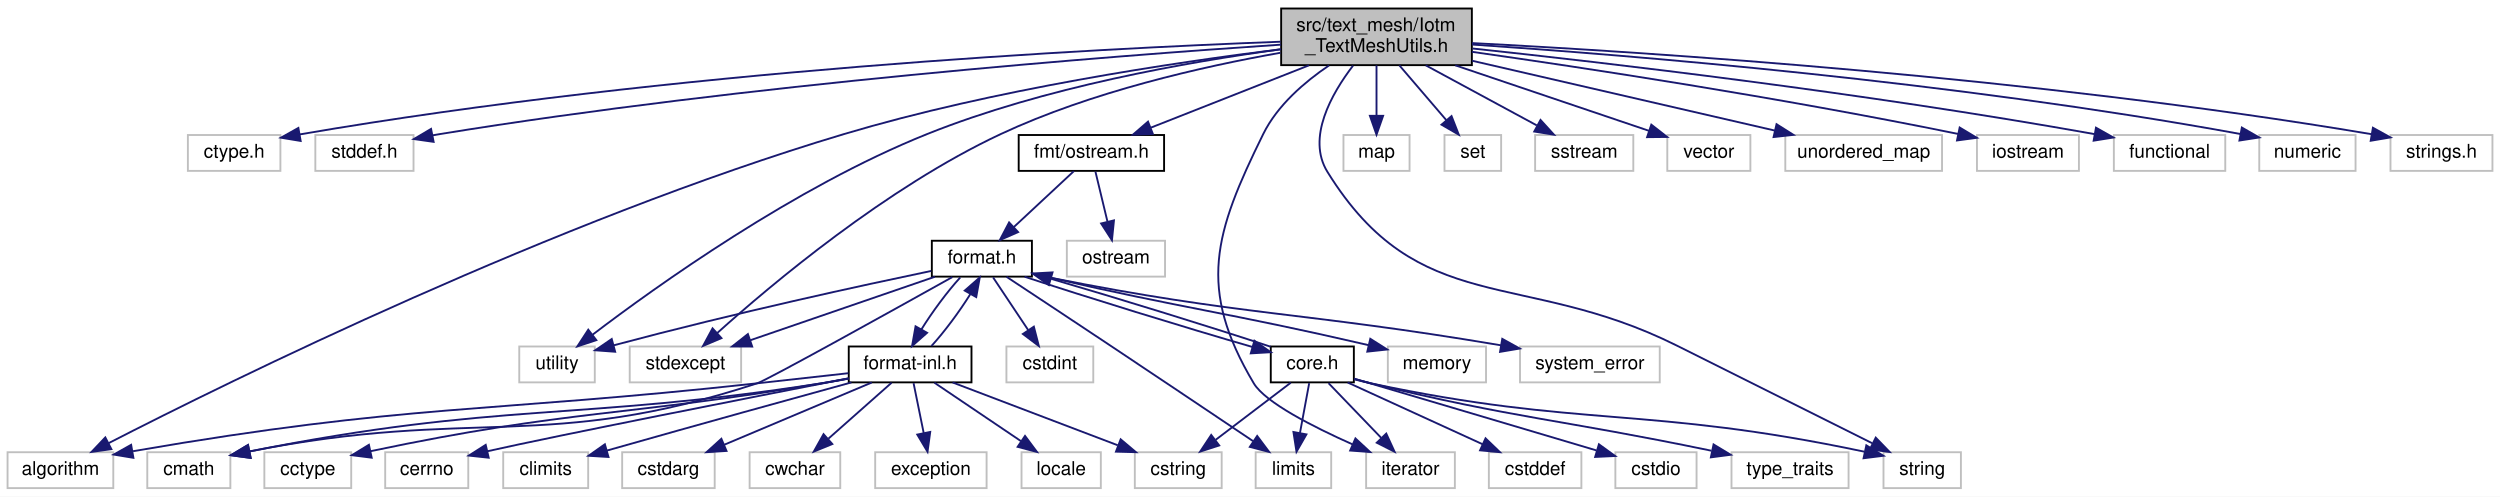
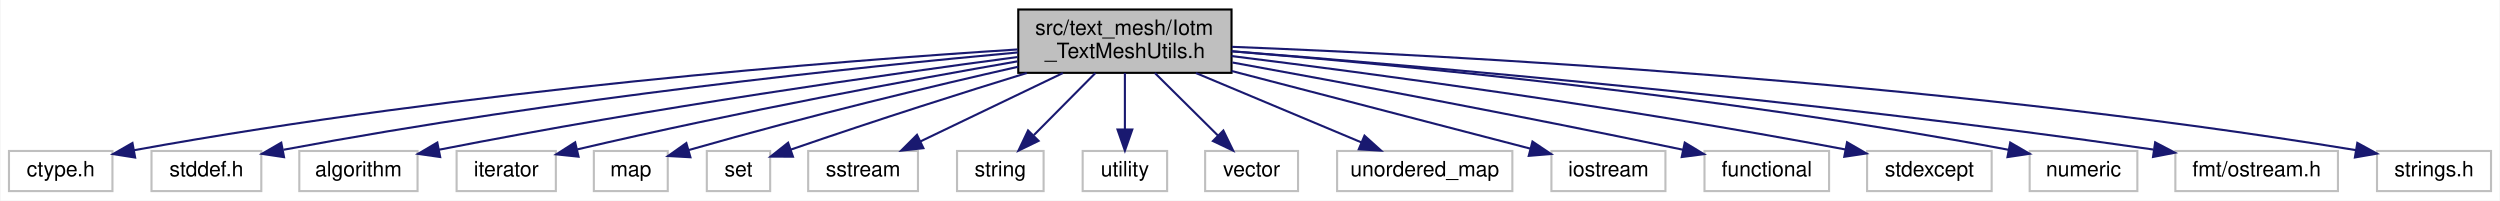
- <svg xmlns="http://www.w3.org/2000/svg" xmlns:xlink="http://www.w3.org/1999/xlink" width="1324pt" height="263pt" viewBox="0.00 0.00 1324.00 263.00">
-   <g id="graph0" class="graph" transform="scale(1 1) rotate(0) translate(4 259)">
-     <polygon fill="white" stroke="transparent" points="-4,4 -4,-259 1320,-259 1320,4 -4,4" />
+ <svg xmlns="http://www.w3.org/2000/svg" xmlns:xlink="http://www.w3.org/1999/xlink" width="1184pt" height="95pt" viewBox="0.00 0.00 1183.50 95.00">
+   <g id="graph0" class="graph" transform="scale(1 1) rotate(0) translate(4 91)">
+     <polygon fill="white" stroke="transparent" points="-4,4 -4,-91 1179.5,-91 1179.5,4 -4,4" />
    <g id="node1" class="node">
      <g id="a_node1">
        <a xlink:title=" ">
-           <polygon fill="#bfbfbf" stroke="black" points="674.5,-224.5 674.5,-254.5 775.5,-254.5 775.5,-224.5 674.5,-224.5" />
-           <text text-anchor="start" x="682.5" y="-242.5" font-family="Helvetica,sans-Serif" font-size="10.00">src/text_mesh/Iotm</text>
-           <text text-anchor="middle" x="725" y="-231.5" font-family="Helvetica,sans-Serif" font-size="10.00">_TextMeshUtils.h</text>
+           <polygon fill="#bfbfbf" stroke="black" points="478,-56.5 478,-86.5 579,-86.5 579,-56.5 478,-56.5" />
+           <text text-anchor="start" x="486" y="-74.5" font-family="Helvetica,sans-Serif" font-size="10.00">src/text_mesh/Iotm</text>
+           <text text-anchor="middle" x="528.5" y="-63.5" font-family="Helvetica,sans-Serif" font-size="10.00">_TextMeshUtils.h</text>
        </a>
      </g>
    </g>
    <g id="node2" class="node">
      <g id="a_node2">
        <a xlink:title=" ">
-           <polygon fill="white" stroke="#bfbfbf" points="95.5,-168.5 95.5,-187.5 144.5,-187.5 144.5,-168.5 95.5,-168.5" />
-           <text text-anchor="middle" x="120" y="-175.5" font-family="Helvetica,sans-Serif" font-size="10.00">ctype.h</text>
+           <polygon fill="white" stroke="#bfbfbf" points="0,-0.5 0,-19.5 49,-19.5 49,-0.5 0,-0.5" />
+           <text text-anchor="middle" x="24.5" y="-7.5" font-family="Helvetica,sans-Serif" font-size="10.00">ctype.h</text>
        </a>
      </g>
    </g>
    <g id="edge1" class="edge">
-       <path fill="none" stroke="midnightblue" d="M674.21,-236.91C575.69,-233.21 351.76,-221.72 154.73,-187.82" />
-       <polygon fill="midnightblue" stroke="midnightblue" points="155.23,-184.35 144.77,-186.08 154.02,-191.25 155.23,-184.35" />
+       <path fill="none" stroke="midnightblue" d="M477.71,-67.58C392.89,-62.14 217.01,-48.52 59.17,-19.85" />
+       <polygon fill="midnightblue" stroke="midnightblue" points="59.75,-16.39 49.28,-18.03 58.48,-23.28 59.75,-16.39" />
    </g>
    <g id="node3" class="node">
      <g id="a_node3">
        <a xlink:title=" ">
-           <polygon fill="white" stroke="#bfbfbf" points="163,-168.5 163,-187.5 215,-187.5 215,-168.5 163,-168.5" />
-           <text text-anchor="middle" x="189" y="-175.5" font-family="Helvetica,sans-Serif" font-size="10.00">stddef.h</text>
+           <polygon fill="white" stroke="#bfbfbf" points="67.5,-0.5 67.5,-19.5 119.5,-19.5 119.5,-0.5 67.5,-0.5" />
+           <text text-anchor="middle" x="93.5" y="-7.5" font-family="Helvetica,sans-Serif" font-size="10.00">stddef.h</text>
        </a>
      </g>
    </g>
    <g id="edge2" class="edge">
-       <path fill="none" stroke="midnightblue" d="M674.4,-235.36C584.38,-229.33 390.68,-214.32 229,-188 227.74,-187.79 226.45,-187.57 225.16,-187.34" />
-       <polygon fill="midnightblue" stroke="midnightblue" points="225.65,-183.87 215.16,-185.36 224.29,-190.74 225.65,-183.87" />
+       <path fill="none" stroke="midnightblue" d="M477.98,-66.18C403.72,-59.38 260.62,-44.57 129.98,-20.07" />
+       <polygon fill="midnightblue" stroke="midnightblue" points="130.27,-16.57 119.79,-18.14 128.96,-23.44 130.27,-16.57" />
    </g>
    <g id="node4" class="node">
      <g id="a_node4">
        <a xlink:title=" ">
-           <polygon fill="white" stroke="#bfbfbf" points="0,-0.5 0,-19.5 56,-19.5 56,-0.5 0,-0.5" />
-           <text text-anchor="middle" x="28" y="-7.5" font-family="Helvetica,sans-Serif" font-size="10.00">algorithm</text>
+           <polygon fill="white" stroke="#bfbfbf" points="137.5,-0.5 137.5,-19.5 193.5,-19.5 193.5,-0.5 137.5,-0.5" />
+           <text text-anchor="middle" x="165.5" y="-7.5" font-family="Helvetica,sans-Serif" font-size="10.00">algorithm</text>
        </a>
      </g>
    </g>
    <g id="edge3" class="edge">
-       <path fill="none" stroke="midnightblue" d="M674.28,-232.92C617.2,-225.84 522.11,-211.62 443,-188 289.87,-142.28 117.23,-57.01 53.44,-24.27" />
-       <polygon fill="midnightblue" stroke="midnightblue" points="54.98,-21.13 44.49,-19.66 51.77,-27.35 54.98,-21.13" />
+       <path fill="none" stroke="midnightblue" d="M477.72,-64C415.41,-55.71 306.34,-40.23 203.64,-20.09" />
+       <polygon fill="midnightblue" stroke="midnightblue" points="204.22,-16.64 193.73,-18.13 202.86,-23.5 204.22,-16.64" />
    </g>
    <g id="node5" class="node">
      <g id="a_node5">
        <a xlink:title=" ">
-           <polygon fill="white" stroke="#bfbfbf" points="719.5,-0.5 719.5,-19.5 766.5,-19.5 766.5,-0.5 719.5,-0.5" />
-           <text text-anchor="middle" x="743" y="-7.5" font-family="Helvetica,sans-Serif" font-size="10.00">iterator</text>
+           <polygon fill="white" stroke="#bfbfbf" points="212,-0.5 212,-19.5 259,-19.5 259,-0.5 212,-0.5" />
+           <text text-anchor="middle" x="235.5" y="-7.5" font-family="Helvetica,sans-Serif" font-size="10.00">iterator</text>
        </a>
      </g>
    </g>
    <g id="edge4" class="edge">
-       <path fill="none" stroke="midnightblue" d="M699.86,-224.35C687,-215.66 672.52,-203.27 665,-188 639.05,-135.34 629.97,-106.45 660,-56 666,-45.92 691.22,-33.05 712.3,-23.66" />
-       <polygon fill="midnightblue" stroke="midnightblue" points="713.84,-26.81 721.62,-19.61 711.05,-20.39 713.84,-26.81" />
+       <path fill="none" stroke="midnightblue" d="M477.71,-61.96C427.09,-53.16 346.94,-38.45 269.17,-20.26" />
+       <polygon fill="midnightblue" stroke="midnightblue" points="269.75,-16.8 259.21,-17.9 268.14,-23.61 269.75,-16.8" />
    </g>
    <g id="node6" class="node">
      <g id="a_node6">
        <a xlink:title=" ">
-           <polygon fill="white" stroke="#bfbfbf" points="707.5,-168.5 707.5,-187.5 742.5,-187.5 742.5,-168.5 707.5,-168.5" />
-           <text text-anchor="middle" x="725" y="-175.5" font-family="Helvetica,sans-Serif" font-size="10.00">map</text>
+           <polygon fill="white" stroke="#bfbfbf" points="277,-0.5 277,-19.5 312,-19.5 312,-0.5 277,-0.5" />
+           <text text-anchor="middle" x="294.5" y="-7.5" font-family="Helvetica,sans-Serif" font-size="10.00">map</text>
        </a>
      </g>
    </g>
    <g id="edge5" class="edge">
-       <path fill="none" stroke="midnightblue" d="M725,-224.4C725,-216.47 725,-206.46 725,-197.86" />
-       <polygon fill="midnightblue" stroke="midnightblue" points="728.5,-197.66 725,-187.66 721.5,-197.66 728.5,-197.66" />
+       <path fill="none" stroke="midnightblue" d="M478,-59.41C438.12,-50.37 380.89,-36.79 322,-19.96" />
+       <polygon fill="midnightblue" stroke="midnightblue" points="322.73,-16.53 312.15,-17.12 320.79,-23.25 322.73,-16.53" />
    </g>
    <g id="node7" class="node">
      <g id="a_node7">
        <a xlink:title=" ">
-           <polygon fill="white" stroke="#bfbfbf" points="761,-168.5 761,-187.5 791,-187.5 791,-168.5 761,-168.5" />
-           <text text-anchor="middle" x="776" y="-175.5" font-family="Helvetica,sans-Serif" font-size="10.00">set</text>
+           <polygon fill="white" stroke="#bfbfbf" points="330.5,-0.5 330.5,-19.5 360.5,-19.5 360.5,-0.5 330.5,-0.5" />
+           <text text-anchor="middle" x="345.5" y="-7.5" font-family="Helvetica,sans-Serif" font-size="10.00">set</text>
        </a>
      </g>
    </g>
    <g id="edge6" class="edge">
-       <path fill="none" stroke="midnightblue" d="M737.09,-224.4C744.57,-215.66 754.22,-204.41 762.03,-195.3" />
-       <polygon fill="midnightblue" stroke="midnightblue" points="764.73,-197.53 768.58,-187.66 759.41,-192.97 764.73,-197.53" />
+       <path fill="none" stroke="midnightblue" d="M482.03,-56.43C452.39,-47.3 412.97,-34.87 370.17,-20.12" />
+       <polygon fill="midnightblue" stroke="midnightblue" points="371.29,-16.8 360.69,-16.83 369,-23.41 371.29,-16.8" />
    </g>
    <g id="node8" class="node">
      <g id="a_node8">
        <a xlink:title=" ">
-           <polygon fill="white" stroke="#bfbfbf" points="809,-168.5 809,-187.5 861,-187.5 861,-168.5 809,-168.5" />
-           <text text-anchor="middle" x="835" y="-175.5" font-family="Helvetica,sans-Serif" font-size="10.00">sstream</text>
+           <polygon fill="white" stroke="#bfbfbf" points="378.5,-0.5 378.5,-19.5 430.5,-19.5 430.5,-0.5 378.5,-0.5" />
+           <text text-anchor="middle" x="404.5" y="-7.5" font-family="Helvetica,sans-Serif" font-size="10.00">sstream</text>
        </a>
      </g>
    </g>
    <g id="edge7" class="edge">
-       <path fill="none" stroke="midnightblue" d="M751.07,-224.4C768.87,-214.77 792.31,-202.09 809.9,-192.58" />
-       <polygon fill="midnightblue" stroke="midnightblue" points="811.86,-195.49 818.99,-187.66 808.53,-189.34 811.86,-195.49" />
+       <path fill="none" stroke="midnightblue" d="M499.11,-56.4C478.68,-46.59 451.64,-33.62 431.7,-24.05" />
+       <polygon fill="midnightblue" stroke="midnightblue" points="433.07,-20.83 422.54,-19.66 430.04,-27.14 433.07,-20.83" />
    </g>
    <g id="node9" class="node">
      <g id="a_node9">
        <a xlink:title=" ">
-           <polygon fill="white" stroke="#bfbfbf" points="993.5,-0.5 993.5,-19.5 1034.5,-19.5 1034.5,-0.5 993.5,-0.5" />
-           <text text-anchor="middle" x="1014" y="-7.5" font-family="Helvetica,sans-Serif" font-size="10.00">string</text>
+           <polygon fill="white" stroke="#bfbfbf" points="449,-0.5 449,-19.5 490,-19.5 490,-0.5 449,-0.5" />
+           <text text-anchor="middle" x="469.5" y="-7.5" font-family="Helvetica,sans-Serif" font-size="10.00">string</text>
        </a>
      </g>
    </g>
    <g id="edge8" class="edge">
-       <path fill="none" stroke="midnightblue" d="M712.56,-224.23C701.24,-209.43 687.87,-185.97 699,-168 747.36,-89.94 801.82,-116.98 884,-76 919.84,-58.13 961.21,-37.43 987.48,-24.28" />
-       <polygon fill="midnightblue" stroke="midnightblue" points="989.39,-27.24 996.76,-19.63 986.25,-20.98 989.39,-27.24" />
+       <path fill="none" stroke="midnightblue" d="M514.52,-56.4C505.77,-47.58 494.47,-36.18 485.38,-27.02" />
+       <polygon fill="midnightblue" stroke="midnightblue" points="487.61,-24.29 478.09,-19.66 482.64,-29.22 487.61,-24.29" />
    </g>
    <g id="node10" class="node">
      <g id="a_node10">
        <a xlink:title=" ">
-           <polygon fill="white" stroke="#bfbfbf" points="271,-56.5 271,-75.5 311,-75.5 311,-56.5 271,-56.5" />
-           <text text-anchor="middle" x="291" y="-63.5" font-family="Helvetica,sans-Serif" font-size="10.00">utility</text>
+           <polygon fill="white" stroke="#bfbfbf" points="508.5,-0.5 508.5,-19.5 548.5,-19.5 548.5,-0.5 508.5,-0.5" />
+           <text text-anchor="middle" x="528.5" y="-7.5" font-family="Helvetica,sans-Serif" font-size="10.00">utility</text>
        </a>
      </g>
    </g>
    <g id="edge9" class="edge">
-       <path fill="none" stroke="midnightblue" d="M674.31,-232.88C625.09,-226.24 548.95,-212.82 487,-188 416.8,-159.87 343.37,-107.28 309.78,-81.71" />
-       <polygon fill="midnightblue" stroke="midnightblue" points="311.82,-78.86 301.76,-75.54 307.55,-84.41 311.82,-78.86" />
+       <path fill="none" stroke="midnightblue" d="M528.5,-56.4C528.5,-48.47 528.5,-38.46 528.5,-29.86" />
+       <polygon fill="midnightblue" stroke="midnightblue" points="532,-29.66 528.5,-19.66 525,-29.66 532,-29.66" />
    </g>
    <g id="node11" class="node">
      <g id="a_node11">
        <a xlink:title=" ">
-           <polygon fill="white" stroke="#bfbfbf" points="879,-168.5 879,-187.5 923,-187.5 923,-168.5 879,-168.5" />
-           <text text-anchor="middle" x="901" y="-175.5" font-family="Helvetica,sans-Serif" font-size="10.00">vector</text>
+           <polygon fill="white" stroke="#bfbfbf" points="566.5,-0.5 566.5,-19.5 610.5,-19.5 610.5,-0.5 566.5,-0.5" />
+           <text text-anchor="middle" x="588.5" y="-7.5" font-family="Helvetica,sans-Serif" font-size="10.00">vector</text>
        </a>
      </g>
    </g>
    <g id="edge10" class="edge">
-       <path fill="none" stroke="midnightblue" d="M766.71,-224.4C798.17,-213.76 840.67,-199.4 869.36,-189.7" />
-       <polygon fill="midnightblue" stroke="midnightblue" points="870.54,-192.99 878.9,-186.47 868.3,-186.36 870.54,-192.99" />
+       <path fill="none" stroke="midnightblue" d="M542.72,-56.4C551.71,-47.49 563.34,-35.95 572.63,-26.74" />
+       <polygon fill="midnightblue" stroke="midnightblue" points="575.13,-29.18 579.77,-19.66 570.2,-24.21 575.13,-29.18" />
    </g>
    <g id="node12" class="node">
      <g id="a_node12">
        <a xlink:title=" ">
-           <polygon fill="white" stroke="#bfbfbf" points="941.5,-168.5 941.5,-187.5 1024.5,-187.5 1024.5,-168.5 941.5,-168.5" />
-           <text text-anchor="middle" x="983" y="-175.5" font-family="Helvetica,sans-Serif" font-size="10.00">unordered_map</text>
+           <polygon fill="white" stroke="#bfbfbf" points="629,-0.5 629,-19.5 712,-19.5 712,-0.5 629,-0.5" />
+           <text text-anchor="middle" x="670.5" y="-7.5" font-family="Helvetica,sans-Serif" font-size="10.00">unordered_map</text>
        </a>
      </g>
    </g>
    <g id="edge11" class="edge">
-       <path fill="none" stroke="midnightblue" d="M775.66,-226.82C822.19,-216.09 890.59,-200.31 935.94,-189.85" />
-       <polygon fill="midnightblue" stroke="midnightblue" points="936.85,-193.23 945.81,-187.58 935.28,-186.41 936.85,-193.23" />
+       <path fill="none" stroke="midnightblue" d="M562.15,-56.4C585.98,-46.42 617.65,-33.15 640.59,-23.53" />
+       <polygon fill="midnightblue" stroke="midnightblue" points="641.97,-26.75 649.84,-19.66 639.26,-20.29 641.97,-26.75" />
    </g>
    <g id="node13" class="node">
      <g id="a_node13">
        <a xlink:title=" ">
-           <polygon fill="white" stroke="#bfbfbf" points="1043,-168.5 1043,-187.5 1097,-187.5 1097,-168.5 1043,-168.5" />
-           <text text-anchor="middle" x="1070" y="-175.5" font-family="Helvetica,sans-Serif" font-size="10.00">iostream</text>
+           <polygon fill="white" stroke="#bfbfbf" points="730.5,-0.5 730.5,-19.5 784.5,-19.5 784.5,-0.5 730.5,-0.5" />
+           <text text-anchor="middle" x="757.5" y="-7.5" font-family="Helvetica,sans-Serif" font-size="10.00">iostream</text>
        </a>
      </g>
    </g>
    <g id="edge12" class="edge">
-       <path fill="none" stroke="midnightblue" d="M775.55,-231.55C834.89,-223.11 936.47,-207.74 1033,-188.07" />
-       <polygon fill="midnightblue" stroke="midnightblue" points="1033.84,-191.47 1042.93,-186.02 1032.43,-184.61 1033.84,-191.47" />
+       <path fill="none" stroke="midnightblue" d="M579.04,-57.37C621.84,-46.25 682.2,-30.56 720.59,-20.59" />
+       <polygon fill="midnightblue" stroke="midnightblue" points="721.53,-23.96 730.33,-18.06 719.77,-17.19 721.53,-23.96" />
    </g>
    <g id="node14" class="node">
      <g id="a_node14">
        <a xlink:title=" ">
-           <polygon fill="white" stroke="#bfbfbf" points="1115.5,-168.5 1115.5,-187.5 1174.5,-187.5 1174.5,-168.5 1115.5,-168.5" />
-           <text text-anchor="middle" x="1145" y="-175.5" font-family="Helvetica,sans-Serif" font-size="10.00">functional</text>
+           <polygon fill="white" stroke="#bfbfbf" points="803,-0.5 803,-19.5 862,-19.5 862,-0.5 803,-0.5" />
+           <text text-anchor="middle" x="832.5" y="-7.5" font-family="Helvetica,sans-Serif" font-size="10.00">functional</text>
        </a>
      </g>
    </g>
    <g id="edge13" class="edge">
-       <path fill="none" stroke="midnightblue" d="M775.77,-233.32C847.1,-225.71 981.17,-210.15 1105.2,-187.99" />
-       <polygon fill="midnightblue" stroke="midnightblue" points="1106.03,-191.39 1115.25,-186.17 1104.79,-184.5 1106.03,-191.39" />
+       <path fill="none" stroke="midnightblue" d="M579.42,-61.4C630.77,-52.08 712.56,-36.88 792.92,-20.06" />
+       <polygon fill="midnightblue" stroke="midnightblue" points="793.65,-23.48 802.72,-18 792.21,-16.63 793.65,-23.48" />
    </g>
    <g id="node15" class="node">
      <g id="a_node15">
        <a xlink:title=" ">
-           <polygon fill="white" stroke="#bfbfbf" points="329.5,-56.5 329.5,-75.5 388.5,-75.5 388.5,-56.5 329.5,-56.5" />
-           <text text-anchor="middle" x="359" y="-63.5" font-family="Helvetica,sans-Serif" font-size="10.00">stdexcept</text>
+           <polygon fill="white" stroke="#bfbfbf" points="880,-0.5 880,-19.5 939,-19.5 939,-0.5 880,-0.5" />
+           <text text-anchor="middle" x="909.5" y="-7.5" font-family="Helvetica,sans-Serif" font-size="10.00">stdexcept</text>
        </a>
      </g>
    </g>
    <g id="edge14" class="edge">
-       <path fill="none" stroke="midnightblue" d="M674.14,-231.06C632.82,-223.75 573.78,-210.36 526,-188 465.5,-159.68 404.48,-108.37 375.83,-82.62" />
-       <polygon fill="midnightblue" stroke="midnightblue" points="378.08,-79.93 368.33,-75.79 373.37,-85.11 378.08,-79.93" />
+       <path fill="none" stroke="midnightblue" d="M579,-64.45C644.13,-56.34 761.09,-40.75 869.86,-20.19" />
+       <polygon fill="midnightblue" stroke="midnightblue" points="870.51,-23.63 879.68,-18.32 869.2,-16.76 870.51,-23.63" />
    </g>
    <g id="node16" class="node">
      <g id="a_node16">
        <a xlink:title=" ">
-           <polygon fill="white" stroke="#bfbfbf" points="1192.5,-168.5 1192.5,-187.5 1243.5,-187.5 1243.5,-168.5 1192.5,-168.5" />
-           <text text-anchor="middle" x="1218" y="-175.5" font-family="Helvetica,sans-Serif" font-size="10.00">numeric</text>
+           <polygon fill="white" stroke="#bfbfbf" points="957,-0.5 957,-19.5 1008,-19.5 1008,-0.5 957,-0.5" />
+           <text text-anchor="middle" x="982.5" y="-7.5" font-family="Helvetica,sans-Serif" font-size="10.00">numeric</text>
        </a>
      </g>
    </g>
    <g id="edge15" class="edge">
-       <path fill="none" stroke="midnightblue" d="M775.62,-235.41C858.76,-229.79 1029.48,-215.99 1182.43,-188.05" />
-       <polygon fill="midnightblue" stroke="midnightblue" points="1183.28,-191.46 1192.47,-186.19 1182,-184.57 1183.28,-191.46" />
+       <path fill="none" stroke="midnightblue" d="M579.28,-66.69C656.74,-60.37 809.14,-45.97 947.06,-20.05" />
+       <polygon fill="midnightblue" stroke="midnightblue" points="947.8,-23.48 956.97,-18.17 946.49,-16.6 947.8,-23.48" />
    </g>
    <g id="node17" class="node">
      <g id="a_node17">
-         <a xlink:href="ostream_8h.html" target="_top" xlink:title=" ">
-           <polygon fill="white" stroke="black" points="535.5,-168.5 535.5,-187.5 612.5,-187.5 612.5,-168.5 535.5,-168.5" />
-           <text text-anchor="middle" x="574" y="-175.5" font-family="Helvetica,sans-Serif" font-size="10.00">fmt/ostream.h</text>
+         <a xlink:title=" ">
+           <polygon fill="white" stroke="#bfbfbf" points="1026,-0.5 1026,-19.5 1103,-19.5 1103,-0.5 1026,-0.5" />
+           <text text-anchor="middle" x="1064.5" y="-7.5" font-family="Helvetica,sans-Serif" font-size="10.00">fmt/ostream.h</text>
        </a>
      </g>
    </g>
    <g id="edge16" class="edge">
-       <path fill="none" stroke="midnightblue" d="M689.22,-224.4C663.77,-214.37 629.9,-201.03 605.48,-191.4" />
-       <polygon fill="midnightblue" stroke="midnightblue" points="606.56,-188.07 595.97,-187.66 603.99,-194.58 606.56,-188.07" />
-     </g>
-     <g id="node38" class="node">
-       <g id="a_node38">
-         <a xlink:title=" ">
-           <polygon fill="white" stroke="#bfbfbf" points="1262,-168.5 1262,-187.5 1316,-187.5 1316,-168.5 1262,-168.5" />
-           <text text-anchor="middle" x="1289" y="-175.5" font-family="Helvetica,sans-Serif" font-size="10.00">strings.h</text>
-         </a>
-       </g>
-     </g>
-     <g id="edge47" class="edge">
-       <path fill="none" stroke="midnightblue" d="M775.57,-236.19C868.26,-231.39 1071.68,-218.35 1252.03,-187.92" />
-       <polygon fill="midnightblue" stroke="midnightblue" points="1252.7,-191.35 1261.97,-186.22 1251.52,-184.45 1252.7,-191.35" />
+       <path fill="none" stroke="midnightblue" d="M579.01,-66.73C666.11,-59.91 850.36,-44.11 1015.47,-20.19" />
+       <polygon fill="midnightblue" stroke="midnightblue" points="1016.43,-23.59 1025.82,-18.68 1015.42,-16.67 1016.43,-23.59" />
    </g>
    <g id="node18" class="node">
      <g id="a_node18">
        <a xlink:title=" ">
-           <polygon fill="white" stroke="#bfbfbf" points="561,-112.5 561,-131.5 613,-131.5 613,-112.5 561,-112.5" />
-           <text text-anchor="middle" x="587" y="-119.5" font-family="Helvetica,sans-Serif" font-size="10.00">ostream</text>
+           <polygon fill="white" stroke="#bfbfbf" points="1121.5,-0.5 1121.5,-19.5 1175.5,-19.5 1175.5,-0.5 1121.5,-0.5" />
+           <text text-anchor="middle" x="1148.5" y="-7.5" font-family="Helvetica,sans-Serif" font-size="10.00">strings.h</text>
        </a>
      </g>
    </g>
    <g id="edge17" class="edge">
-       <path fill="none" stroke="midnightblue" d="M576.15,-168.08C577.87,-160.93 580.35,-150.64 582.5,-141.69" />
-       <polygon fill="midnightblue" stroke="midnightblue" points="585.96,-142.29 584.89,-131.75 579.15,-140.65 585.96,-142.29" />
-     </g>
-     <g id="node19" class="node">
-       <g id="a_node19">
-         <a xlink:href="format_8h.html" target="_top" xlink:title=" ">
-           <polygon fill="white" stroke="black" points="489.5,-112.5 489.5,-131.5 542.5,-131.5 542.5,-112.5 489.5,-112.5" />
-           <text text-anchor="middle" x="516" y="-119.5" font-family="Helvetica,sans-Serif" font-size="10.00">format.h</text>
-         </a>
-       </g>
-     </g>
-     <g id="edge18" class="edge">
-       <path fill="none" stroke="midnightblue" d="M564.68,-168.32C556.11,-160.34 543.19,-148.31 532.81,-138.65" />
-       <polygon fill="midnightblue" stroke="midnightblue" points="535.19,-136.09 525.49,-131.83 530.42,-141.21 535.19,-136.09" />
-     </g>
-     <g id="edge25" class="edge">
-       <path fill="none" stroke="midnightblue" d="M489.21,-115.52C453.1,-107.98 386.62,-93.61 320.91,-76.1" />
-       <polygon fill="midnightblue" stroke="midnightblue" points="321.79,-72.71 311.22,-73.49 319.97,-79.47 321.79,-72.71" />
-     </g>
-     <g id="edge23" class="edge">
-       <path fill="none" stroke="midnightblue" d="M491.12,-112.44C464.71,-103.36 422.78,-88.94 393.26,-78.78" />
-       <polygon fill="midnightblue" stroke="midnightblue" points="394.36,-75.46 383.76,-75.52 392.08,-82.08 394.36,-75.46" />
-     </g>
-     <g id="node20" class="node">
-       <g id="a_node20">
-         <a xlink:title=" ">
-           <polygon fill="white" stroke="#bfbfbf" points="74,-0.5 74,-19.5 118,-19.5 118,-0.5 74,-0.5" />
-           <text text-anchor="middle" x="96" y="-7.5" font-family="Helvetica,sans-Serif" font-size="10.00">cmath</text>
-         </a>
-       </g>
-     </g>
-     <g id="edge19" class="edge">
-       <path fill="none" stroke="midnightblue" d="M500.36,-112.26C469.33,-94.94 402.48,-57.79 397,-56 284.98,-19.34 247.44,-43.59 128.13,-19.92" />
-       <polygon fill="midnightblue" stroke="midnightblue" points="128.75,-16.48 118.25,-17.89 127.34,-23.33 128.75,-16.48" />
-     </g>
-     <g id="node21" class="node">
-       <g id="a_node21">
-         <a xlink:title=" ">
-           <polygon fill="white" stroke="#bfbfbf" points="529,-56.5 529,-75.5 575,-75.5 575,-56.5 529,-56.5" />
-           <text text-anchor="middle" x="552" y="-63.5" font-family="Helvetica,sans-Serif" font-size="10.00">cstdint</text>
-         </a>
-       </g>
-     </g>
-     <g id="edge20" class="edge">
-       <path fill="none" stroke="midnightblue" d="M521.94,-112.08C526.98,-104.53 534.34,-93.49 540.51,-84.23" />
-       <polygon fill="midnightblue" stroke="midnightblue" points="543.53,-86.01 546.17,-75.75 537.71,-82.13 543.53,-86.01" />
-     </g>
-     <g id="node22" class="node">
-       <g id="a_node22">
-         <a xlink:title=" ">
-           <polygon fill="white" stroke="#bfbfbf" points="661,-0.5 661,-19.5 701,-19.5 701,-0.5 661,-0.5" />
-           <text text-anchor="middle" x="681" y="-7.5" font-family="Helvetica,sans-Serif" font-size="10.00">limits</text>
-         </a>
-       </g>
-     </g>
-     <g id="edge21" class="edge">
-       <path fill="none" stroke="midnightblue" d="M529.05,-112.4C542.75,-103.36 564.91,-88.71 584,-76 610.07,-58.64 640.01,-38.55 659.65,-25.36" />
-       <polygon fill="midnightblue" stroke="midnightblue" points="661.8,-28.13 668.15,-19.65 657.9,-22.32 661.8,-28.13" />
-     </g>
-     <g id="node23" class="node">
-       <g id="a_node23">
-         <a xlink:title=" ">
-           <polygon fill="white" stroke="#bfbfbf" points="731,-56.5 731,-75.5 783,-75.5 783,-56.5 731,-56.5" />
-           <text text-anchor="middle" x="757" y="-63.5" font-family="Helvetica,sans-Serif" font-size="10.00">memory</text>
-         </a>
-       </g>
-     </g>
-     <g id="edge22" class="edge">
-       <path fill="none" stroke="midnightblue" d="M542.71,-114.21C545.84,-113.45 548.99,-112.7 552,-112 624.17,-95.34 645.11,-93.73 720.66,-76.24" />
-       <polygon fill="midnightblue" stroke="midnightblue" points="721.71,-79.58 730.66,-73.9 720.12,-72.77 721.71,-79.58" />
-     </g>
-     <g id="node24" class="node">
-       <g id="a_node24">
-         <a xlink:title=" ">
-           <polygon fill="white" stroke="#bfbfbf" points="801,-56.5 801,-75.5 875,-75.5 875,-56.5 801,-56.5" />
-           <text text-anchor="middle" x="838" y="-63.5" font-family="Helvetica,sans-Serif" font-size="10.00">system_error</text>
-         </a>
-       </g>
-     </g>
-     <g id="edge24" class="edge">
-       <path fill="none" stroke="midnightblue" d="M542.67,-114.03C545.81,-113.3 548.97,-112.61 552,-112 654.68,-91.51 684.01,-94.18 790.97,-76.11" />
-       <polygon fill="midnightblue" stroke="midnightblue" points="791.6,-79.55 800.87,-74.41 790.42,-72.65 791.6,-79.55" />
-     </g>
-     <g id="node25" class="node">
-       <g id="a_node25">
-         <a xlink:href="core_8h.html" target="_top" xlink:title=" ">
-           <polygon fill="white" stroke="black" points="669,-56.5 669,-75.5 713,-75.5 713,-56.5 669,-56.5" />
-           <text text-anchor="middle" x="691" y="-63.5" font-family="Helvetica,sans-Serif" font-size="10.00">core.h</text>
-         </a>
-       </g>
-     </g>
-     <g id="edge26" class="edge">
-       <path fill="none" stroke="midnightblue" d="M538.64,-112.44C569.47,-102.24 624.38,-85.3 659.28,-75.24" />
-       <polygon fill="midnightblue" stroke="midnightblue" points="660.33,-78.58 668.99,-72.47 658.41,-71.85 660.33,-78.58" />
-     </g>
-     <g id="node30" class="node">
-       <g id="a_node30">
-         <a xlink:href="format-inl_8h.html" target="_top" xlink:title=" ">
-           <polygon fill="white" stroke="black" points="445.5,-56.5 445.5,-75.5 510.5,-75.5 510.5,-56.5 445.5,-56.5" />
-           <text text-anchor="middle" x="478" y="-63.5" font-family="Helvetica,sans-Serif" font-size="10.00">format-inl.h</text>
-         </a>
-       </g>
-     </g>
-     <g id="edge35" class="edge">
-       <path fill="none" stroke="midnightblue" d="M504.56,-112.08C497.73,-104.61 489.66,-93.72 483.96,-84.52" />
-       <polygon fill="midnightblue" stroke="midnightblue" points="486.98,-82.75 479.03,-75.75 480.88,-86.18 486.98,-82.75" />
-     </g>
-     <g id="edge30" class="edge">
-       <path fill="none" stroke="midnightblue" d="M699.59,-56.08C707.16,-48.22 718.38,-36.57 727.51,-27.08" />
-       <polygon fill="midnightblue" stroke="midnightblue" points="730.16,-29.38 734.57,-19.75 725.12,-24.53 730.16,-29.38" />
-     </g>
-     <g id="edge32" class="edge">
-       <path fill="none" stroke="midnightblue" d="M713.25,-58.12C716.18,-57.34 719.15,-56.61 722,-56 833.82,-32.22 867.32,-44.26 983.46,-19.77" />
-       <polygon fill="midnightblue" stroke="midnightblue" points="984.41,-23.15 993.45,-17.62 982.94,-16.31 984.41,-23.15" />
-     </g>
-     <g id="edge34" class="edge">
-       <path fill="none" stroke="midnightblue" d="M668.9,-75.38C639.6,-85.09 587.91,-101.07 552.73,-111.31" />
-       <polygon fill="midnightblue" stroke="midnightblue" points="551.48,-108.03 542.84,-114.16 553.42,-114.75 551.48,-108.03" />
-     </g>
-     <g id="edge31" class="edge">
-       <path fill="none" stroke="midnightblue" d="M689.35,-56.08C688.02,-48.93 686.12,-38.64 684.46,-29.69" />
-       <polygon fill="midnightblue" stroke="midnightblue" points="687.88,-28.95 682.62,-19.75 681,-30.22 687.88,-28.95" />
-     </g>
-     <g id="node26" class="node">
-       <g id="a_node26">
-         <a xlink:title=" ">
-           <polygon fill="white" stroke="#bfbfbf" points="784.5,-0.5 784.5,-19.5 833.5,-19.5 833.5,-0.5 784.5,-0.5" />
-           <text text-anchor="middle" x="809" y="-7.5" font-family="Helvetica,sans-Serif" font-size="10.00">cstddef</text>
-         </a>
-       </g>
-     </g>
-     <g id="edge27" class="edge">
-       <path fill="none" stroke="midnightblue" d="M709.7,-56.44C728.94,-47.64 759.15,-33.81 781.2,-23.72" />
-       <polygon fill="midnightblue" stroke="midnightblue" points="782.75,-26.86 790.39,-19.52 779.84,-20.5 782.75,-26.86" />
-     </g>
-     <g id="node27" class="node">
-       <g id="a_node27">
-         <a xlink:title=" ">
-           <polygon fill="white" stroke="#bfbfbf" points="851.5,-0.5 851.5,-19.5 894.5,-19.5 894.5,-0.5 851.5,-0.5" />
-           <text text-anchor="middle" x="873" y="-7.5" font-family="Helvetica,sans-Serif" font-size="10.00">cstdio</text>
-         </a>
-       </g>
-     </g>
-     <g id="edge28" class="edge">
-       <path fill="none" stroke="midnightblue" d="M713.16,-58.47C740.97,-50.26 790.39,-35.66 841.48,-20.45" />
-       <polygon fill="midnightblue" stroke="midnightblue" points="842.79,-23.71 851.37,-17.5 840.79,-17 842.79,-23.71" />
-     </g>
-     <g id="node28" class="node">
-       <g id="a_node28">
-         <a xlink:title=" ">
-           <polygon fill="white" stroke="#bfbfbf" points="597,-0.5 597,-19.5 643,-19.5 643,-0.5 597,-0.5" />
-           <text text-anchor="middle" x="620" y="-7.5" font-family="Helvetica,sans-Serif" font-size="10.00">cstring</text>
-         </a>
-       </g>
-     </g>
-     <g id="edge29" class="edge">
-       <path fill="none" stroke="midnightblue" d="M679.59,-56.32C668.89,-48.18 652.66,-35.84 639.84,-26.09" />
-       <polygon fill="midnightblue" stroke="midnightblue" points="641.69,-23.1 631.61,-19.83 637.46,-28.67 641.69,-23.1" />
-     </g>
-     <g id="node29" class="node">
-       <g id="a_node29">
-         <a xlink:title=" ">
-           <polygon fill="white" stroke="#bfbfbf" points="913,-0.5 913,-19.5 975,-19.5 975,-0.5 913,-0.5" />
-           <text text-anchor="middle" x="944" y="-7.5" font-family="Helvetica,sans-Serif" font-size="10.00">type_traits</text>
-         </a>
-       </g>
-     </g>
-     <g id="edge33" class="edge">
-       <path fill="none" stroke="midnightblue" d="M713.29,-58.28C716.21,-57.47 719.17,-56.69 722,-56 798.98,-37.25 821.58,-37.04 902.42,-20.28" />
-       <polygon fill="midnightblue" stroke="midnightblue" points="903.5,-23.63 912.57,-18.15 902.07,-16.78 903.5,-23.63" />
-     </g>
-     <g id="edge36" class="edge">
-       <path fill="none" stroke="midnightblue" d="M445.29,-61.35C430.54,-59.7 412.89,-57.74 397,-56 252.78,-40.17 212.97,-45.35 66.47,-20.05" />
-       <polygon fill="midnightblue" stroke="midnightblue" points="66.65,-16.53 56.2,-18.26 65.45,-23.43 66.65,-16.53" />
-     </g>
-     <g id="edge46" class="edge">
-       <path fill="none" stroke="midnightblue" d="M489.29,-75.75C496.1,-83.17 504.17,-94.05 509.91,-103.27" />
-       <polygon fill="midnightblue" stroke="midnightblue" points="506.92,-105.1 514.89,-112.08 513.01,-101.66 506.92,-105.1" />
-     </g>
-     <g id="edge40" class="edge">
-       <path fill="none" stroke="midnightblue" d="M445.44,-58.45C440.61,-57.57 435.68,-56.72 431,-56 299.7,-35.68 262.09,-46.52 128.06,-19.91" />
-       <polygon fill="midnightblue" stroke="midnightblue" points="128.74,-16.48 118.24,-17.93 127.35,-23.34 128.74,-16.48" />
-     </g>
-     <g id="edge42" class="edge">
-       <path fill="none" stroke="midnightblue" d="M500.5,-56.44C524.08,-47.48 561.32,-33.31 587.96,-23.18" />
-       <polygon fill="midnightblue" stroke="midnightblue" points="589.5,-26.34 597.6,-19.52 587.01,-19.8 589.5,-26.34" />
-     </g>
-     <g id="node31" class="node">
-       <g id="a_node31">
-         <a xlink:title=" ">
-           <polygon fill="white" stroke="#bfbfbf" points="136,-0.5 136,-19.5 182,-19.5 182,-0.5 136,-0.5" />
-           <text text-anchor="middle" x="159" y="-7.5" font-family="Helvetica,sans-Serif" font-size="10.00">cctype</text>
-         </a>
-       </g>
-     </g>
-     <g id="edge37" class="edge">
-       <path fill="none" stroke="midnightblue" d="M445.41,-58.58C440.59,-57.68 435.67,-56.8 431,-56 327.79,-38.39 298.18,-42.38 192.15,-20.03" />
-       <polygon fill="midnightblue" stroke="midnightblue" points="192.85,-16.6 182.33,-17.93 191.38,-23.44 192.85,-16.6" />
-     </g>
-     <g id="node32" class="node">
-       <g id="a_node32">
-         <a xlink:title=" ">
-           <polygon fill="white" stroke="#bfbfbf" points="200,-0.5 200,-19.5 244,-19.5 244,-0.5 200,-0.5" />
-           <text text-anchor="middle" x="222" y="-7.5" font-family="Helvetica,sans-Serif" font-size="10.00">cerrno</text>
-         </a>
-       </g>
-     </g>
-     <g id="edge38" class="edge">
-       <path fill="none" stroke="midnightblue" d="M445.42,-58.64C393.05,-48.4 292.74,-28.7 254.16,-20.03" />
-       <polygon fill="midnightblue" stroke="midnightblue" points="254.82,-16.59 244.29,-17.72 253.23,-23.41 254.82,-16.59" />
-     </g>
-     <g id="node33" class="node">
-       <g id="a_node33">
-         <a xlink:title=" ">
-           <polygon fill="white" stroke="#bfbfbf" points="262.5,-0.5 262.5,-19.5 307.5,-19.5 307.5,-0.5 262.5,-0.5" />
-           <text text-anchor="middle" x="285" y="-7.5" font-family="Helvetica,sans-Serif" font-size="10.00">climits</text>
-         </a>
-       </g>
-     </g>
-     <g id="edge39" class="edge">
-       <path fill="none" stroke="midnightblue" d="M446.91,-56.48C416.25,-48.05 367.81,-34.67 317.44,-20.39" />
-       <polygon fill="midnightblue" stroke="midnightblue" points="318.25,-16.98 307.68,-17.62 316.34,-23.72 318.25,-16.98" />
-     </g>
-     <g id="node34" class="node">
-       <g id="a_node34">
-         <a xlink:title=" ">
-           <polygon fill="white" stroke="#bfbfbf" points="325.5,-0.5 325.5,-19.5 374.5,-19.5 374.5,-0.5 325.5,-0.5" />
-           <text text-anchor="middle" x="350" y="-7.5" font-family="Helvetica,sans-Serif" font-size="10.00">cstdarg</text>
-         </a>
-       </g>
-     </g>
-     <g id="edge41" class="edge">
-       <path fill="none" stroke="midnightblue" d="M457.72,-56.44C436.65,-47.56 403.48,-33.56 379.51,-23.45" />
-       <polygon fill="midnightblue" stroke="midnightblue" points="380.76,-20.18 370.19,-19.52 378.04,-26.63 380.76,-20.18" />
-     </g>
-     <g id="node35" class="node">
-       <g id="a_node35">
-         <a xlink:title=" ">
-           <polygon fill="white" stroke="#bfbfbf" points="393,-0.5 393,-19.5 441,-19.5 441,-0.5 393,-0.5" />
-           <text text-anchor="middle" x="417" y="-7.5" font-family="Helvetica,sans-Serif" font-size="10.00">cwchar</text>
-         </a>
-       </g>
-     </g>
-     <g id="edge43" class="edge">
-       <path fill="none" stroke="midnightblue" d="M468.2,-56.32C459.18,-48.34 445.59,-36.31 434.68,-26.65" />
-       <polygon fill="midnightblue" stroke="midnightblue" points="436.79,-23.84 426.98,-19.83 432.15,-29.08 436.79,-23.84" />
-     </g>
-     <g id="node36" class="node">
-       <g id="a_node36">
-         <a xlink:title=" ">
-           <polygon fill="white" stroke="#bfbfbf" points="459.5,-0.5 459.5,-19.5 518.5,-19.5 518.5,-0.5 459.5,-0.5" />
-           <text text-anchor="middle" x="489" y="-7.5" font-family="Helvetica,sans-Serif" font-size="10.00">exception</text>
-         </a>
-       </g>
-     </g>
-     <g id="edge44" class="edge">
-       <path fill="none" stroke="midnightblue" d="M479.82,-56.08C481.27,-48.93 483.37,-38.64 485.19,-29.69" />
-       <polygon fill="midnightblue" stroke="midnightblue" points="488.65,-30.25 487.22,-19.75 481.79,-28.85 488.65,-30.25" />
-     </g>
-     <g id="node37" class="node">
-       <g id="a_node37">
-         <a xlink:title=" ">
-           <polygon fill="white" stroke="#bfbfbf" points="537,-0.5 537,-19.5 579,-19.5 579,-0.5 537,-0.5" />
-           <text text-anchor="middle" x="558" y="-7.5" font-family="Helvetica,sans-Serif" font-size="10.00">locale</text>
-         </a>
-       </g>
-     </g>
-     <g id="edge45" class="edge">
-       <path fill="none" stroke="midnightblue" d="M490.85,-56.32C503.22,-47.98 522.13,-35.21 536.74,-25.35" />
-       <polygon fill="midnightblue" stroke="midnightblue" points="538.85,-28.15 545.18,-19.65 534.93,-22.35 538.85,-28.15" />
+       <path fill="none" stroke="midnightblue" d="M579.22,-68.82C679.34,-64.92 909.45,-53.06 1111.56,-19.89" />
+       <polygon fill="midnightblue" stroke="midnightblue" points="1112.18,-23.34 1121.47,-18.25 1111.03,-16.43 1112.18,-23.34" />
    </g>
  </g>
</svg>
